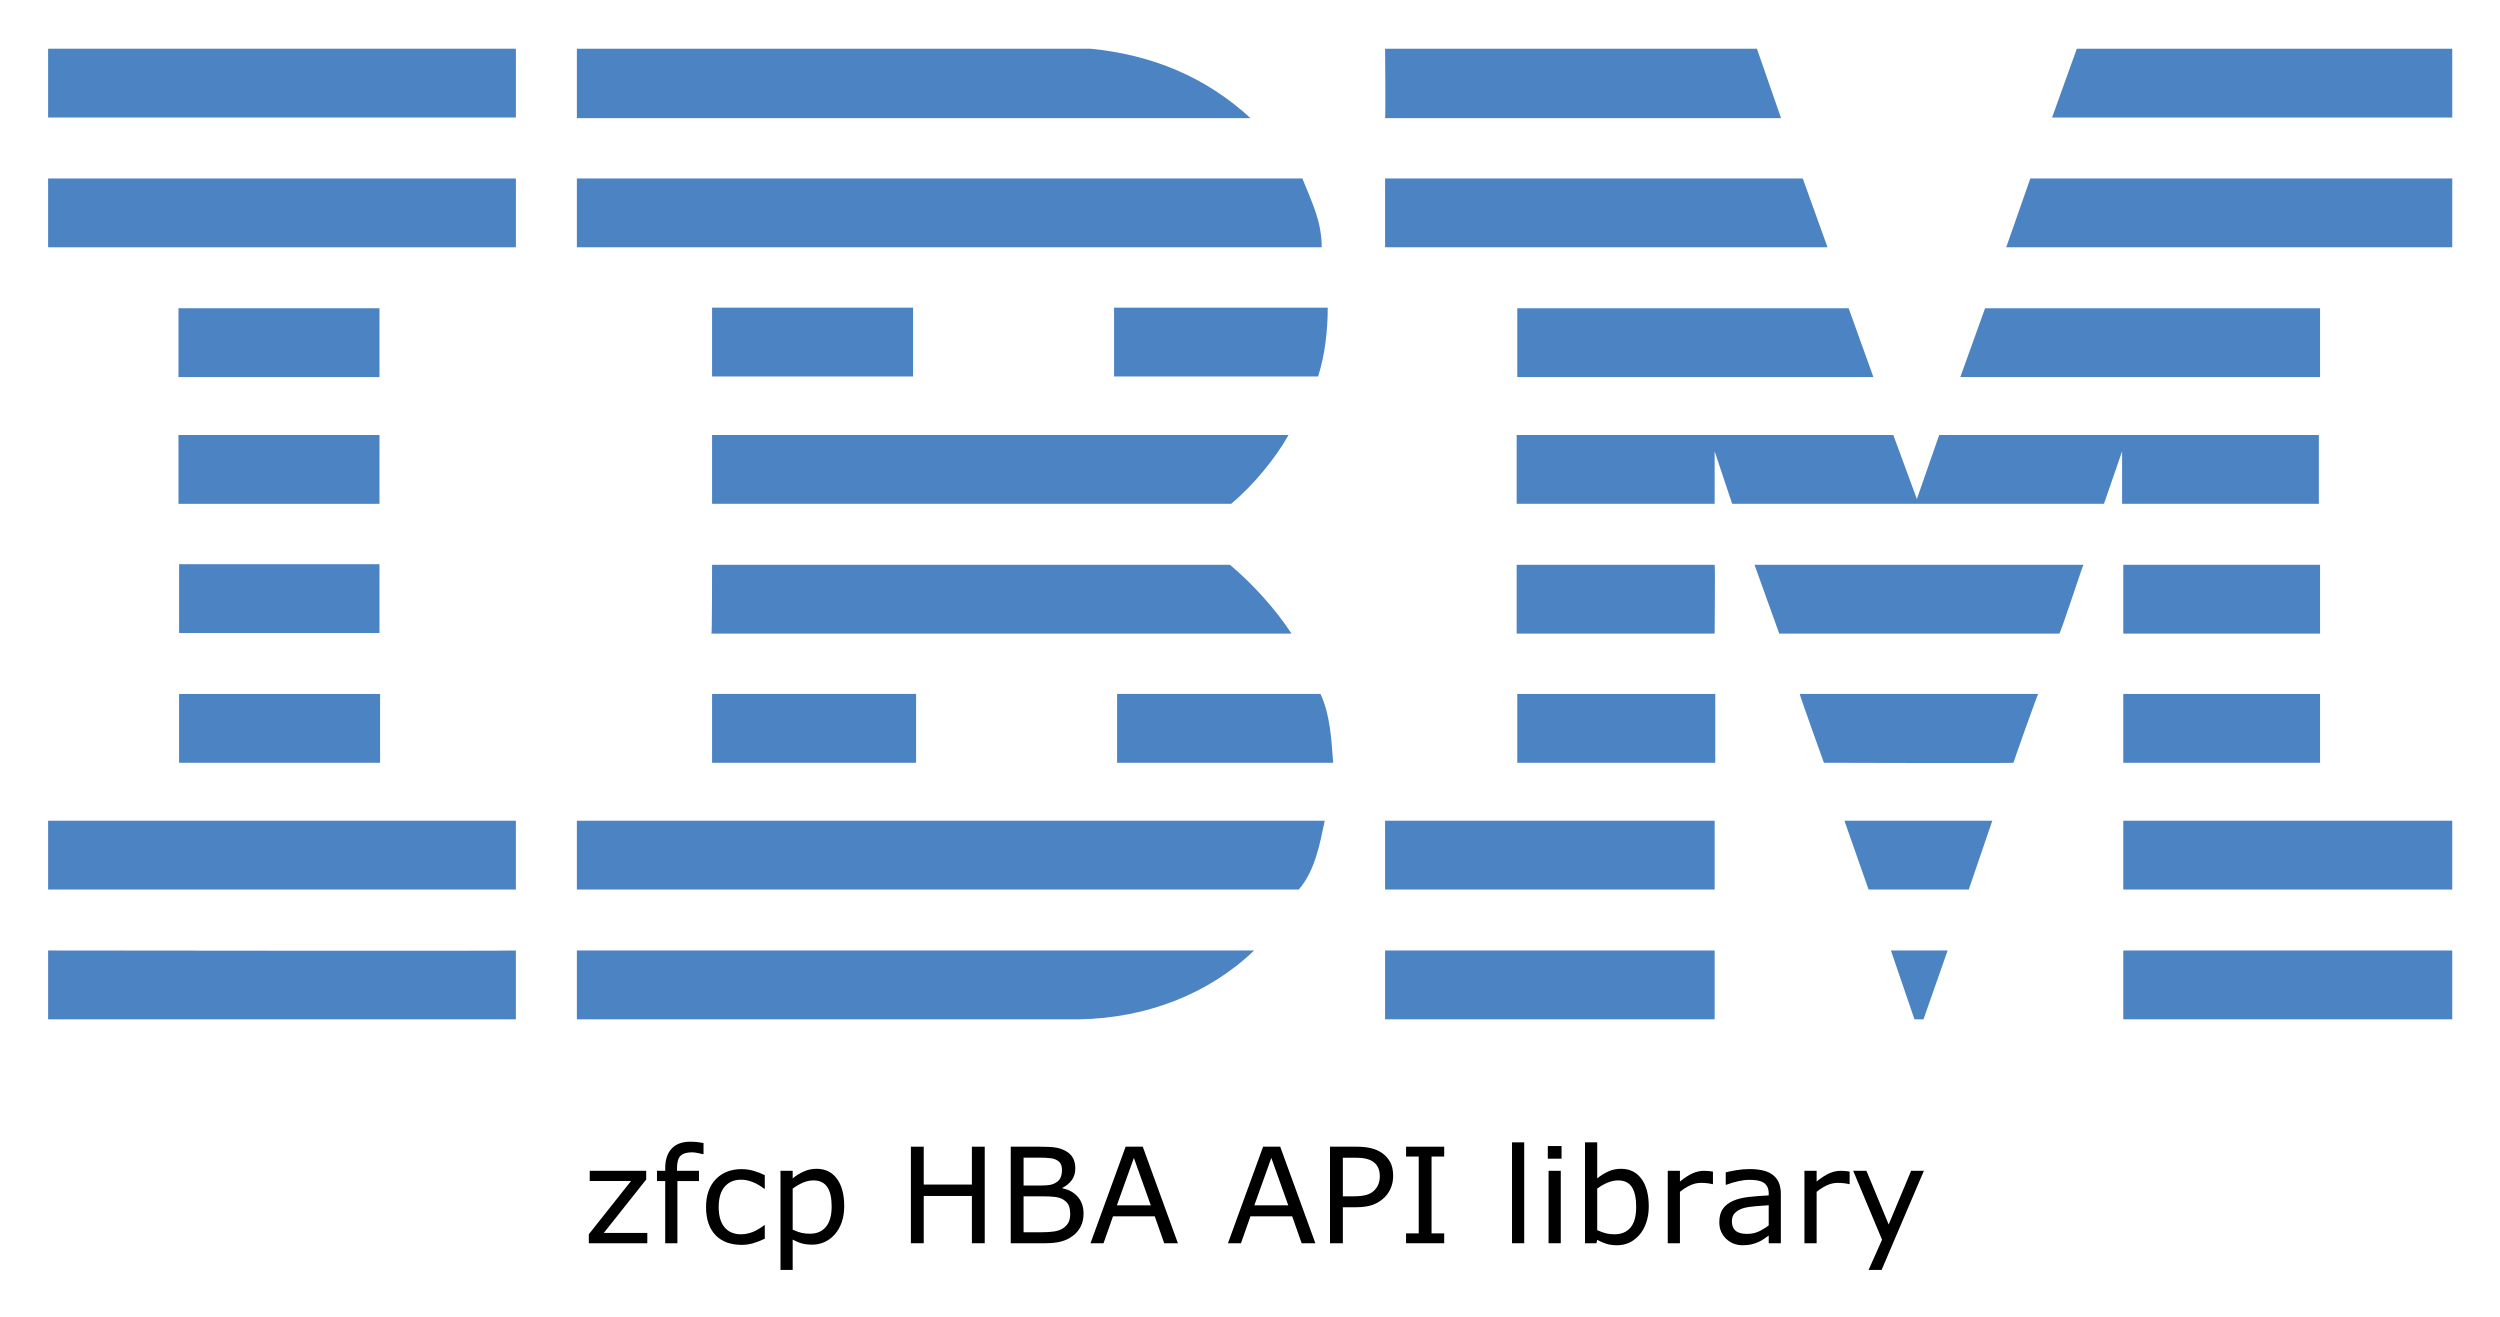
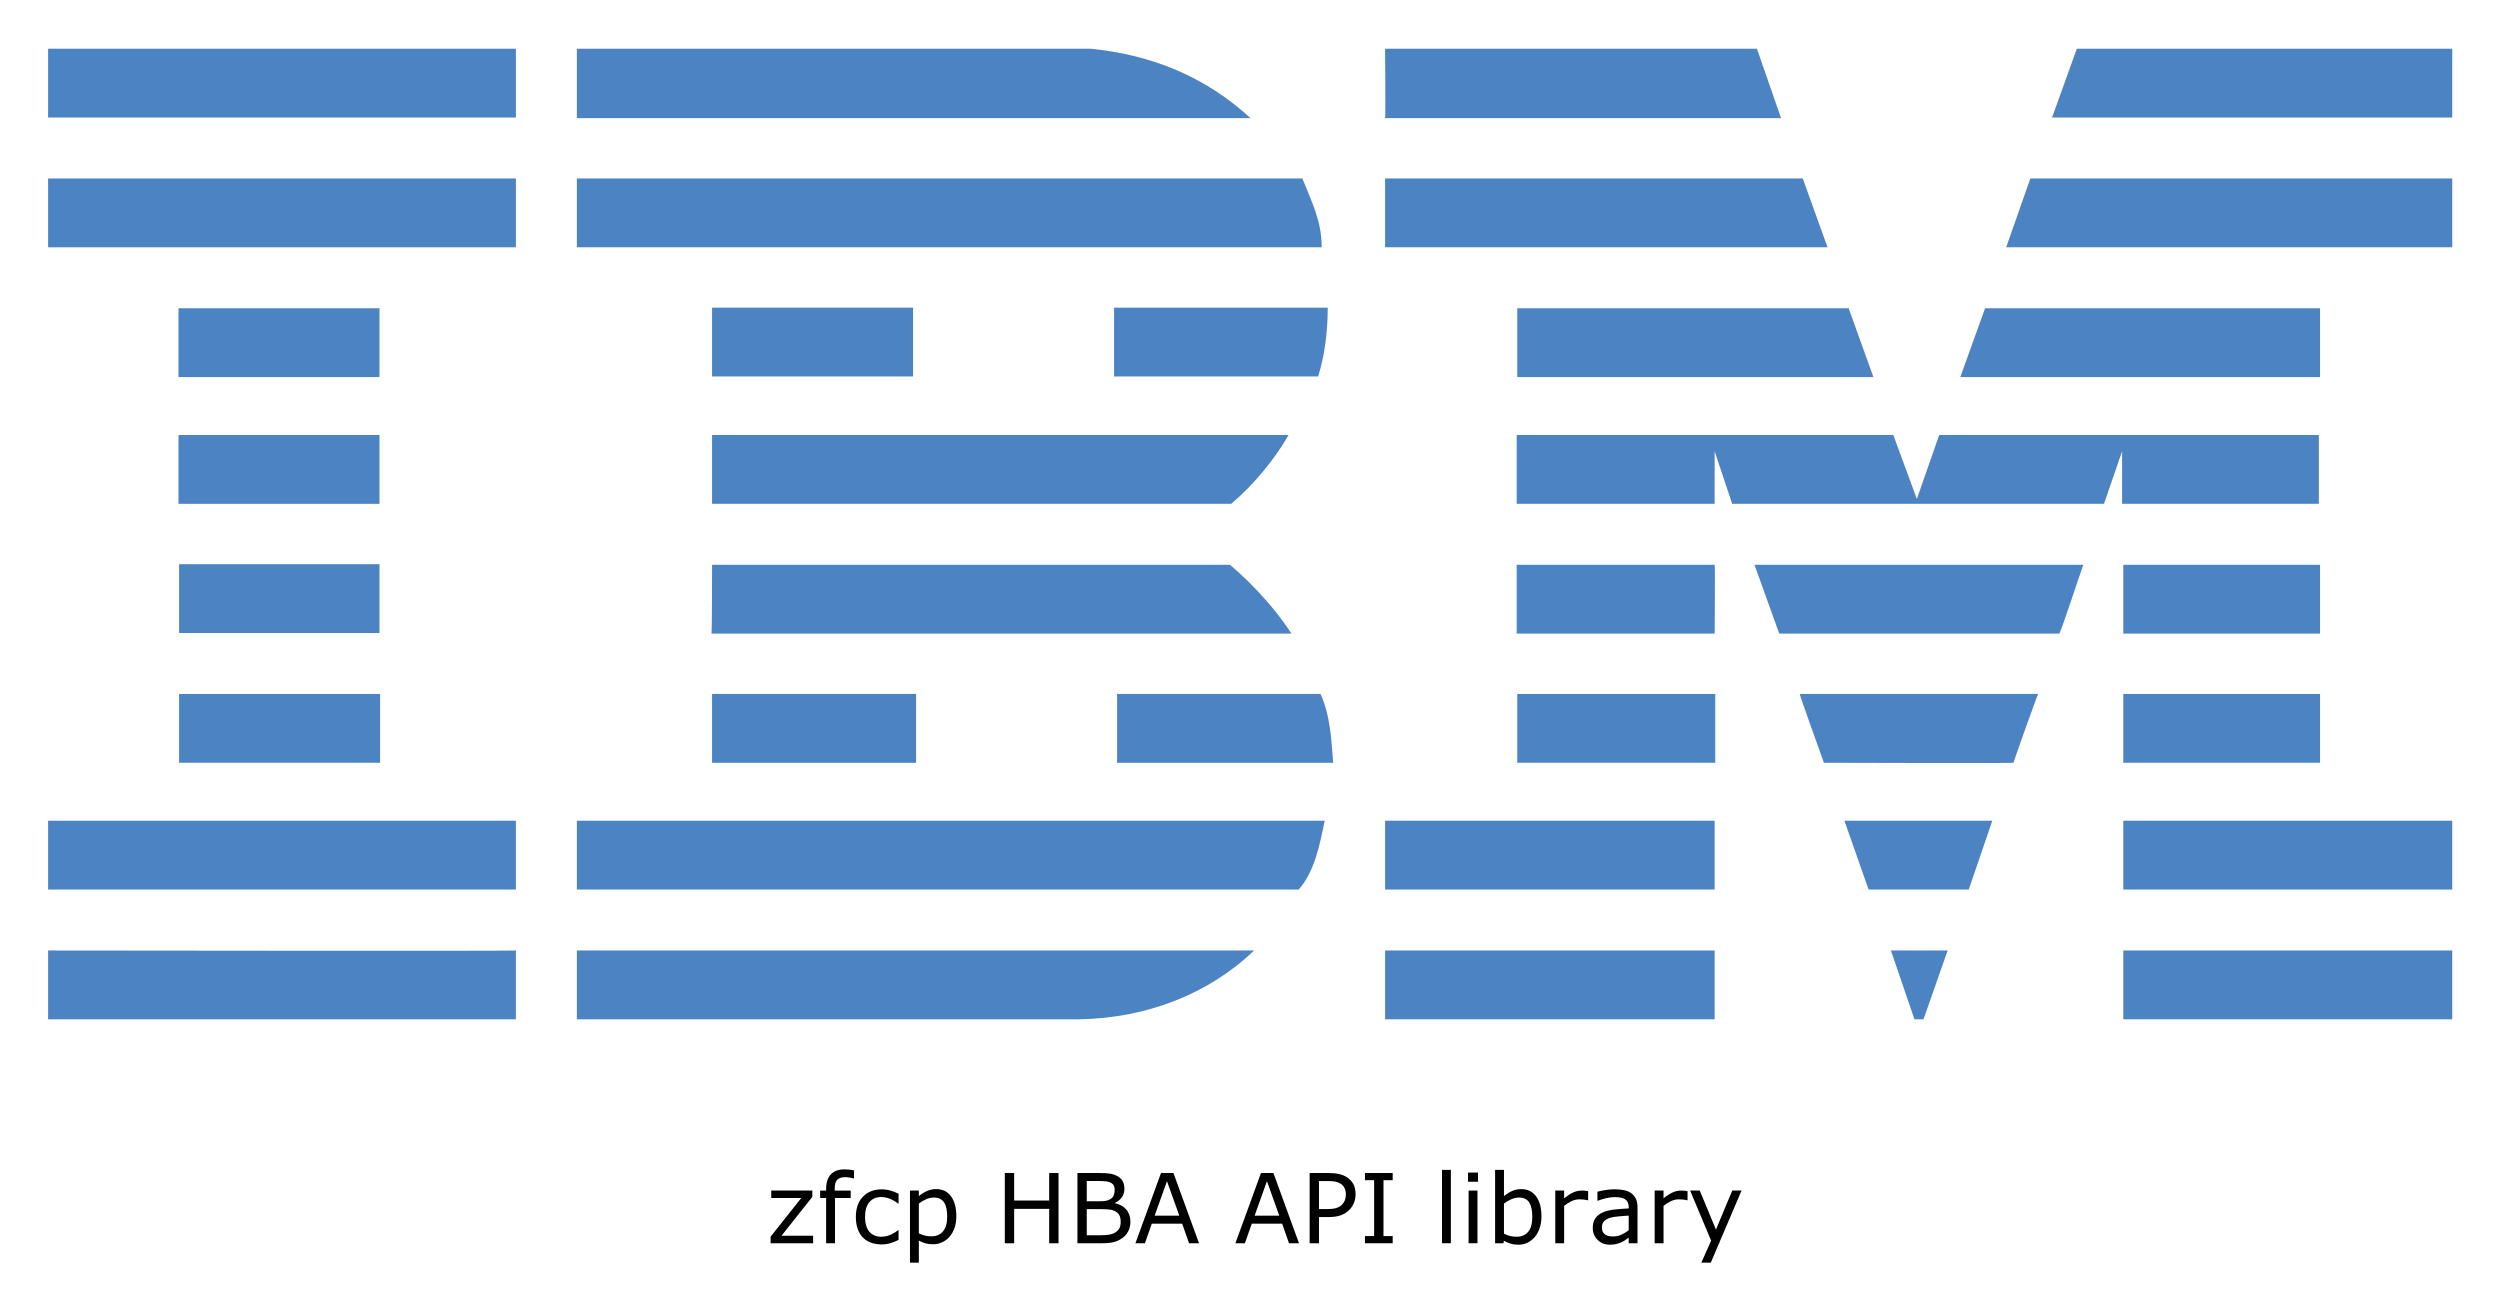
- <svg xmlns="http://www.w3.org/2000/svg" role="img" viewBox="-7.97 34.03 414.18 218.18">
+ <svg xmlns="http://www.w3.org/2000/svg" role="img" viewBox="-7.97 34.03 414.18 216.93">
  <style>svg {enable-background:new 0 0 400 245}</style>
  <style id="style2" type="text/css">.st0{fill:#4c83c3}</style>
  <g id="g130">
    <path id="polygon4" fill="#4c83c3" d="m 336.1,42.1 h 62.2 V 53.5 H 332 Z" class="st0" />
    <path id="path6" d="m 221.5,42.1 h 61.6 l 4,11.5 c 0,0 -65.6,0 -65.6,0 0.1,-0.1 0,-11.5 0,-11.5 z" class="st0" />
    <path id="path8" d="m 172.7,42.1 c 10.1,1 19,4.6 26.5,11.5 0,0 -111.6,0 -111.6,0 0,0 0,-11.5 0,-11.5 z" class="st0" />
    <g id="g14">
      <path id="rect10" fill="#4c83c3" d="m 0,42.1 h 77.5 v 11.4 H 0 Z" class="st0" />
    </g>
    <path id="path16" d="m 398.3,75 h -73.9 c 0,0 4,-11.4 4,-11.4 h 69.9 z" class="st0" />
    <path id="polygon18" fill="#4c83c3" d="m 221.5,63.6 h 69.2 l 4.1,11.4 h -73.3 z" class="st0" />
    <path id="path20" d="m 207.8,63.6 c 1.5,3.8 3.2,7 3.2,11.4 H 87.6 V 63.6 Z" class="st0" />
    <g id="g26">
      <path id="rect22" fill="#4c83c3" d="m 0,63.6 h 77.5 v 11.4 H 0 Z" class="st0" />
    </g>
    <path id="polygon28" fill="#4c83c3" d="m 376.4,85.1 v 11.4 h -59.6 l 4.1,-11.4 z" class="st0" />
    <path id="polygon30" fill="#4c83c3" d="M 243.4,96.5 V 85.1 h 54.9 l 4.1,11.4 z" class="st0" />
    <path id="path32" d="m 212,85 c 0,3.9 -0.5,8 -1.6,11.4 H 176.6 V 85 Z" class="st0" />
    <g id="g38">
      <path id="rect34" fill="#4c83c3" d="m 21.6,85.1 h 33.3 v 11.4 H 21.6 Z" class="st0" />
    </g>
    <g id="g44">
      <path id="rect40" fill="#4c83c3" d="m 110,85 h 33.3 V 96.4 H 110 Z" class="st0" />
    </g>
    <path id="path46" d="m 276.1,108.8 c 0,0 0,8.7 0,8.7 h -32.8 v -11.4 h 62.4 l 3.9,10.6 c 0,0 3.7,-10.6 3.7,-10.6 h 62.9 v 11.4 h -32.6 c 0,0 0,-8.7 0,-8.7 l -3,8.7 H 279 Z" class="st0" />
    <path id="path48" d="m 110,106.1 h 95.5 v 0 c -2.1,3.8 -5.9,8.4 -9.5,11.4 0,0 -86,0 -86,0 0,0 0,-11.4 0,-11.4 z" class="st0" />
    <g id="g54">
      <path id="rect50" fill="#4c83c3" d="m 21.6,106.1 h 33.3 v 11.4 H 21.6 Z" class="st0" />
    </g>
    <g id="g60">
      <path id="rect56" fill="#4c83c3" d="m 343.8,127.6 h 32.6 V 139 h -32.6 z" class="st0" />
    </g>
    <path id="path62" d="M 276.1,127.6 H 243.3 V 139 c 0,0 32.8,0 32.8,0 0,-0.1 0.1,-11.4 0,-11.4 z" class="st0" />
    <path id="path64" d="m 337.2,127.6 c -0.1,0 -3.8,11.4 -4,11.4 h -46.4 c 0,0 -4.1,-11.4 -4.1,-11.4 z" class="st0" />
    <path id="path66" d="m 110,127.6 h 85.8 c 3.9,3.3 7.5,7.3 10.2,11.4 0.2,0 -96.1,0 -96.1,0 0.1,-0.1 0.1,-11.4 0.1,-11.4 z" class="st0" />
    <path id="path68" d="M 54.9,138.9 V 127.5 H 21.7 c 0,0 0,11.4 0,11.4 0,0 33.2,0 33.2,0 z" class="st0" />
    <g id="g74">
      <path id="rect70" fill="#4c83c3" d="m 343.8,149 h 32.6 v 11.4 h -32.6 z" class="st0" />
    </g>
    <g id="g80">
      <path id="rect76" fill="#4c83c3" d="m 243.4,149 h 32.8 v 11.4 h -32.8 z" class="st0" />
    </g>
    <path id="path82" d="m 325.6,160.4 c 0,-0.1 4,-11.4 4.1,-11.4 h -39.5 c -0.1,0 4,11.4 4,11.4 0,0 31.4,0.1 31.4,0 z" class="st0" />
    <path id="path84" d="m 110,160.4 c 0,0 0,-11.4 0,-11.4 h 33.8 c 0,0 0,11.4 0,11.4 -0.1,0 -33.8,0 -33.8,0 z" class="st0" />
    <path id="path86" d="m 210.8,149 c 1.6,3.4 1.8,7.5 2.1,11.4 H 177.1 V 149 Z" class="st0" />
    <g id="g92">
      <path id="rect88" fill="#4c83c3" d="M 21.7,149 H 55 v 11.4 H 21.7 Z" class="st0" />
    </g>
    <g id="g98">
      <path id="rect94" fill="#4c83c3" d="m 343.8,170 h 54.5 v 11.4 h -54.5 z" class="st0" />
    </g>
    <g id="g104">
      <path id="rect100" fill="#4c83c3" d="m 221.5,170 h 54.6 v 11.4 h -54.6 z" class="st0" />
    </g>
    <path id="polygon106" fill="#4c83c3" d="m 297.6,170 h 24.5 l -3.9,11.4 h -16.6 z" class="st0" />
    <path id="path108" d="m 0,170 v 11.4 h 77.5 c 0,0 0,-11.4 0,-11.4 0,0 -77.6,0 -77.5,0 z" class="st0" />
    <path id="path110" d="m 211.5,170 c -0.8,3.8 -1.6,8.3 -4.3,11.4 h -1 H 87.6 V 170 Z" class="st0" />
    <path id="polygon112" fill="#4c83c3" d="m 305.3,191.5 h 9.4 l -4,11.4 h -1.5 z" class="st0" />
    <g id="g118">
      <path id="rect114" fill="#4c83c3" d="m 343.8,191.5 h 54.5 v 11.4 h -54.5 z" class="st0" />
    </g>
    <path id="path120" d="m 87.6,202.9 v -11.4 c 0,0 111.9,0 112.2,0 -7.5,7.2 -17.8,11.2 -28.9,11.4 H 87.6" class="st0" />
    <g id="g126">
      <path id="rect122" fill="#4c83c3" d="m 221.5,191.5 h 54.6 v 11.4 h -54.6 z" class="st0" />
    </g>
    <path id="path128" d="m 77.5,191.5 c 0,0 0,11.4 0,11.4 0,0 -77.4,0 -77.5,0 0,0 0,-11.4 0,-11.4 0,0 77.4,0.1 77.5,0 z" class="st0" />
  </g>
  <g id="text132" text-anchor="middle">
-     <path id="path158" d="m 99.271,240 h -9.689 v -1.493 l 6.993,-8.819 h -6.843 v -1.687 h 9.356 v 1.439 l -7.025,8.852 h 7.208 z" />
-     <path id="path160" d="m 108.584,225.24 h -0.107 q -0.333,-0.097 -0.87,-0.193 -0.537,-0.107 -0.945,-0.107 -1.3,0 -1.891,0.58 -0.58,0.569 -0.58,2.073 v 0.408 h 3.642 v 1.697 h -3.577 V 240 h -2.02 v -10.302 h -1.364 v -1.697 h 1.364 v -0.397 q 0,-2.138 1.063,-3.276 1.063,-1.149 3.072,-1.149 0.677,0 1.214,0.065 0.548,0.064 0.999,0.15 z" />
-     <path id="path162" d="m 118.735,239.248 q -1.01,0.483 -1.923,0.752 -0.902,0.269 -1.923,0.269 -1.3,0 -2.385,-0.376 -1.085,-0.387 -1.858,-1.16 -0.784,-0.773 -1.214,-1.955 -0.43,-1.182 -0.43,-2.761 0,-2.943 1.611,-4.619 1.622,-1.676 4.275,-1.676 1.031,0 2.02,0.29 0.999,0.29 1.826,0.709 v 2.245 h -0.107 q -0.924,-0.72 -1.912,-1.106 -0.978,-0.387 -1.912,-0.387 -1.719,0 -2.718,1.16 -0.988,1.149 -0.988,3.384 0,2.17 0.967,3.341 0.978,1.16 2.739,1.16 0.612,0 1.246,-0.161 0.634,-0.161 1.139,-0.419 0.44,-0.226 0.827,-0.473 0.387,-0.258 0.612,-0.44 h 0.107 z" />
-     <path id="path164" d="m 131.895,233.855 q 0,1.461 -0.419,2.675 -0.419,1.203 -1.182,2.041 -0.709,0.795 -1.676,1.235 -0.956,0.43 -2.03,0.43 -0.935,0 -1.697,-0.204 -0.752,-0.204 -1.536,-0.634 v 5.027 h -2.02 v -16.425 h 2.02 v 1.257 q 0.806,-0.677 1.805,-1.128 1.01,-0.462 2.148,-0.462 2.17,0 3.373,1.644 1.214,1.633 1.214,4.544 z m -2.084,0.054 q 0,-2.17 -0.741,-3.244 -0.741,-1.074 -2.277,-1.074 -0.87,0 -1.751,0.376 -0.881,0.376 -1.687,0.988 v 6.8 q 0.859,0.387 1.472,0.526 0.623,0.14 1.407,0.14 1.687,0 2.632,-1.139 0.945,-1.139 0.945,-3.373 z" />
-     <path id="path166" d="m 155.173,240 h -2.127 v -7.831 h -7.981 V 240 h -2.127 v -15.995 h 2.127 v 6.273 h 7.981 v -6.273 h 2.127 z" />
-     <path id="path168" d="m 171.544,235.08 q 0,1.192 -0.451,2.105 -0.451,0.913 -1.214,1.504 -0.902,0.709 -1.987,1.01 Q 166.817,240 165.152,240 h -5.672 v -15.995 h 4.737 q 1.751,0 2.621,0.129 0.87,0.129 1.665,0.537 0.881,0.462 1.278,1.192 0.397,0.72 0.397,1.729 0,1.139 -0.58,1.944 -0.58,0.795 -1.547,1.278 v 0.086 q 1.622,0.333 2.557,1.429 0.935,1.085 0.935,2.75 z m -3.577,-7.208 q 0,-0.58 -0.193,-0.978 -0.193,-0.397 -0.623,-0.645 -0.505,-0.29 -1.225,-0.354 -0.72,-0.075 -1.783,-0.075 h -2.535 v 4.619 h 2.75 q 0.999,0 1.59,-0.097 0.591,-0.107 1.096,-0.43 0.505,-0.322 0.709,-0.827 0.215,-0.516 0.215,-1.214 z m 1.364,7.294 q 0,-0.967 -0.29,-1.536 -0.29,-0.569 -1.053,-0.967 -0.516,-0.269 -1.257,-0.344 -0.73,-0.086 -1.783,-0.086 h -3.341 v 5.951 h 2.814 q 1.396,0 2.288,-0.14 0.892,-0.15 1.461,-0.537 0.602,-0.419 0.881,-0.956 0.279,-0.537 0.279,-1.386 z" />
-     <path id="path170" d="m 187.174,240 h -2.267 l -1.568,-4.458 H 176.421 L 174.853,240 h -2.159 l 5.822,-15.995 h 2.836 z m -4.49,-6.284 -2.804,-7.853 -2.814,7.853 z" />
-     <path id="path172" d="m 209.947,240 h -2.267 l -1.568,-4.458 h -6.918 L 197.626,240 h -2.159 l 5.822,-15.995 h 2.836 z m -4.49,-6.284 -2.804,-7.853 -2.814,7.853 z" />
-     <path id="path174" d="m 222.838,228.839 q 0,1.063 -0.376,1.977 -0.365,0.902 -1.031,1.568 -0.827,0.827 -1.955,1.246 -1.128,0.408 -2.847,0.408 h -2.127 V 240 H 212.375 v -15.995 h 4.34 q 1.439,0 2.438,0.247 0.999,0.236 1.772,0.752 0.913,0.612 1.407,1.525 0.505,0.913 0.505,2.31 z m -2.213,0.054 q 0,-0.827 -0.29,-1.439 -0.29,-0.612 -0.881,-0.999 -0.516,-0.333 -1.182,-0.473 -0.655,-0.15 -1.665,-0.15 h -2.105 v 6.392 h 1.794 q 1.289,0 2.095,-0.226 0.806,-0.236 1.311,-0.741 0.505,-0.516 0.709,-1.085 0.215,-0.569 0.215,-1.278 z" />
-     <path id="path176" d="m 231.292,240 h -6.316 v -1.633 h 2.095 V 225.638 h -2.095 v -1.633 h 6.316 v 1.633 h -2.095 v 12.729 h 2.095 z" />
-     <path id="path178" d="m 244.548,240 h -2.02 v -16.715 h 2.02 z" />
-     <path id="path180" d="m 250.735,225.992 h -2.277 v -2.095 h 2.277 z M 250.606,240 h -2.02 v -11.999 h 2.02 z" />
-     <path id="path182" d="m 265.184,233.909 q 0,1.504 -0.43,2.707 -0.419,1.203 -1.139,2.02 -0.763,0.849 -1.676,1.278 -0.913,0.419 -2.009,0.419 -1.02,0 -1.783,-0.247 -0.763,-0.236 -1.504,-0.645 L 256.515,240 h -1.891 v -16.715 h 2.02 v 5.973 q 0.849,-0.698 1.805,-1.139 0.956,-0.451 2.148,-0.451 2.127,0 3.352,1.633 1.235,1.633 1.235,4.608 z m -2.084,0.054 q 0,-2.148 -0.709,-3.255 -0.709,-1.117 -2.288,-1.117 -0.881,0 -1.783,0.387 -0.902,0.376 -1.676,0.978 v 6.875 q 0.859,0.387 1.472,0.537 0.623,0.15 1.407,0.15 1.676,0 2.621,-1.096 0.956,-1.106 0.956,-3.459 z" />
-     <path id="path184" d="m 275.818,230.203 h -0.107 q -0.451,-0.107 -0.881,-0.15 -0.419,-0.054 -0.999,-0.054 -0.935,0 -1.805,0.419 -0.87,0.408 -1.676,1.063 V 240 h -2.02 v -11.999 h 2.02 v 1.772 q 1.203,-0.967 2.116,-1.364 0.924,-0.408 1.88,-0.408 0.526,0 0.763,0.032 0.236,0.021 0.709,0.097 z" />
-     <path id="path186" d="m 287.065,240 h -2.009 v -1.278 q -0.269,0.183 -0.73,0.516 -0.451,0.322 -0.881,0.516 -0.505,0.247 -1.16,0.408 -0.655,0.172 -1.536,0.172 -1.622,0 -2.75,-1.074 -1.128,-1.074 -1.128,-2.739 0,-1.364 0.58,-2.202 0.591,-0.849 1.676,-1.332 1.096,-0.483 2.632,-0.655 1.536,-0.172 3.298,-0.258 v -0.312 q 0,-0.688 -0.247,-1.139 -0.236,-0.451 -0.688,-0.709 -0.43,-0.247 -1.031,-0.333 -0.602,-0.086 -1.257,-0.086 -0.795,0 -1.772,0.215 -0.978,0.204 -2.02,0.602 h -0.107 v -2.052 q 0.591,-0.161 1.708,-0.354 1.117,-0.193 2.202,-0.193 1.268,0 2.202,0.215 0.945,0.204 1.633,0.709 0.677,0.494 1.031,1.278 0.354,0.784 0.354,1.944 z m -2.009,-2.954 v -3.341 q -0.924,0.054 -2.181,0.161 -1.246,0.107 -1.977,0.312 -0.87,0.247 -1.407,0.773 -0.537,0.516 -0.537,1.429 0,1.031 0.623,1.558 0.623,0.516 1.901,0.516 1.063,0 1.944,-0.408 0.881,-0.419 1.633,-0.999 z" />
-     <path id="path188" d="m 298.463,230.203 h -0.107 q -0.451,-0.107 -0.881,-0.15 -0.419,-0.054 -0.999,-0.054 -0.935,0 -1.805,0.419 -0.87,0.408 -1.676,1.063 V 240 h -2.02 v -11.999 h 2.02 v 1.772 q 1.203,-0.967 2.116,-1.364 0.924,-0.408 1.88,-0.408 0.526,0 0.763,0.032 0.236,0.021 0.709,0.097 z" />
-     <path id="path190" d="m 310.763,228.001 -7.004,16.425 h -2.159 l 2.234,-5.006 -4.78,-11.419 h 2.191 l 3.685,8.895 3.717,-8.895 z" />
+     <path id="path158" d="m 126.742,240 h -7.047 v -1.086 L 124.781,232.5 h -4.977 v -1.227 h 6.805 v 1.047 l -5.109,6.438 h 5.242 z" />
+     <path id="path160" d="m 133.516,229.266 h -0.078 q -0.242,-0.07 -0.633,-0.141 -0.391,-0.078 -0.688,-0.078 -0.945,0 -1.375,0.422 -0.422,0.414 -0.422,1.508 v 0.297 h 2.648 v 1.234 h -2.602 V 240 h -1.469 v -7.492 h -0.992 v -1.234 h 0.992 v -0.289 q 0,-1.555 0.773,-2.383 0.773,-0.836 2.234,-0.836 0.492,0 0.883,0.047 0.398,0.047 0.727,0.109 z" />
+     <path id="path162" d="M 140.898,239.453 Q 140.164,239.805 139.5,240 q -0.656,0.195 -1.398,0.195 -0.945,0 -1.734,-0.273 -0.789,-0.281 -1.352,-0.844 -0.57,-0.562 -0.883,-1.422 -0.312,-0.859 -0.312,-2.008 0,-2.141 1.172,-3.359 1.18,-1.219 3.109,-1.219 0.75,0 1.469,0.211 0.727,0.211 1.328,0.516 v 1.633 h -0.078 q -0.672,-0.523 -1.391,-0.805 -0.711,-0.281 -1.391,-0.281 -1.25,0 -1.977,0.844 -0.719,0.836 -0.719,2.461 0,1.578 0.703,2.43 0.711,0.844 1.992,0.844 0.445,0 0.906,-0.117 0.461,-0.117 0.828,-0.305 0.32,-0.164 0.602,-0.344 0.281,-0.188 0.445,-0.32 h 0.078 z" />
+     <path id="path164" d="m 150.469,235.531 q 0,1.062 -0.305,1.945 -0.305,0.875 -0.859,1.484 -0.516,0.578 -1.219,0.898 -0.695,0.312 -1.477,0.312 -0.68,0 -1.234,-0.148 -0.547,-0.148 -1.117,-0.461 v 3.656 h -1.469 v -11.945 h 1.469 v 0.914 q 0.586,-0.492 1.312,-0.82 0.734,-0.336 1.562,-0.336 1.578,0 2.453,1.195 0.883,1.188 0.883,3.305 z m -1.516,0.039 q 0,-1.578 -0.539,-2.359 -0.539,-0.781 -1.656,-0.781 -0.633,0 -1.273,0.273 -0.641,0.273 -1.227,0.719 v 4.945 q 0.625,0.281 1.07,0.383 0.453,0.102 1.023,0.102 1.227,0 1.914,-0.828 0.688,-0.828 0.688,-2.453 z" />
+     <path id="path166" d="m 167.398,240 h -1.547 v -5.695 h -5.805 V 240 H 158.5 v -11.633 h 1.547 v 4.562 h 5.805 v -4.562 h 1.547 z" />
+     <path id="path168" d="m 179.305,236.422 q 0,0.867 -0.328,1.531 -0.328,0.664 -0.883,1.094 -0.656,0.516 -1.445,0.734 Q 175.867,240 174.656,240 h -4.125 v -11.633 h 3.445 q 1.273,0 1.906,0.094 0.633,0.094 1.211,0.391 0.641,0.336 0.93,0.867 0.289,0.523 0.289,1.258 0,0.828 -0.422,1.414 -0.422,0.578 -1.125,0.93 v 0.062 q 1.18,0.242 1.859,1.039 0.68,0.789 0.68,2 z m -2.602,-5.242 q 0,-0.422 -0.141,-0.711 -0.141,-0.289 -0.453,-0.469 -0.367,-0.211 -0.891,-0.258 -0.523,-0.055 -1.297,-0.055 h -1.844 v 3.359 h 2 q 0.727,0 1.156,-0.07 0.43,-0.078 0.797,-0.312 0.367,-0.234 0.516,-0.602 0.156,-0.375 0.156,-0.883 z m 0.992,5.305 q 0,-0.703 -0.211,-1.117 -0.211,-0.414 -0.766,-0.703 -0.375,-0.195 -0.914,-0.25 -0.531,-0.062 -1.297,-0.062 h -2.43 v 4.328 h 2.047 q 1.016,0 1.664,-0.102 0.648,-0.109 1.062,-0.391 0.438,-0.305 0.641,-0.695 0.203,-0.391 0.203,-1.008 z" />
+     <path id="path170" d="m 190.672,240 h -1.648 l -1.141,-3.242 h -5.031 L 181.711,240 h -1.57 l 4.234,-11.633 h 2.062 z m -3.266,-4.57 -2.039,-5.711 -2.047,5.711 z" />
+     <path id="path172" d="m 207.234,240 h -1.648 l -1.141,-3.242 h -5.031 L 198.273,240 h -1.57 l 4.234,-11.633 H 203 Z m -3.266,-4.57 -2.039,-5.711 -2.047,5.711 z" />
+     <path id="path174" d="m 216.609,231.883 q 0,0.773 -0.273,1.438 -0.266,0.656 -0.75,1.141 -0.602,0.602 -1.422,0.906 -0.82,0.297 -2.07,0.297 h -1.547 V 240 H 209 v -11.633 h 3.156 q 1.047,0 1.773,0.18 0.727,0.172 1.289,0.547 0.664,0.445 1.023,1.109 0.367,0.664 0.367,1.68 z M 215,231.922 q 0,-0.602 -0.211,-1.047 -0.211,-0.445 -0.641,-0.727 -0.375,-0.242 -0.859,-0.344 -0.477,-0.109 -1.211,-0.109 h -1.531 v 4.648 h 1.305 q 0.938,0 1.523,-0.164 0.586,-0.172 0.953,-0.539 0.367,-0.375 0.516,-0.789 Q 215,232.438 215,231.922 Z" />
+     <path id="path176" d="m 222.758,240 h -4.594 v -1.188 h 1.523 v -9.258 h -1.523 v -1.188 h 4.594 v 1.188 h -1.523 v 9.258 h 1.523 z" />
+     <path id="path178" d="m 232.398,240 h -1.469 v -12.156 h 1.469 z" />
+     <path id="path180" d="m 236.898,229.812 h -1.656 v -1.523 h 1.656 z M 236.805,240 h -1.469 v -8.727 h 1.469 z" />
+     <path id="path182" d="m 247.406,235.57 q 0,1.094 -0.312,1.969 -0.305,0.875 -0.828,1.469 -0.555,0.617 -1.219,0.93 -0.664,0.305 -1.461,0.305 -0.742,0 -1.297,-0.18 -0.555,-0.172 -1.094,-0.469 L 241.102,240 h -1.375 v -12.156 h 1.469 v 4.344 q 0.617,-0.508 1.312,-0.828 0.695,-0.328 1.562,-0.328 1.547,0 2.438,1.188 0.898,1.188 0.898,3.352 z m -1.516,0.039 q 0,-1.562 -0.516,-2.367 -0.516,-0.812 -1.664,-0.812 -0.641,0 -1.297,0.281 -0.656,0.273 -1.219,0.711 v 5 q 0.625,0.281 1.07,0.391 0.453,0.109 1.023,0.109 1.219,0 1.906,-0.797 0.695,-0.805 0.695,-2.516 z" />
+     <path id="path184" d="m 255.141,232.875 h -0.078 q -0.328,-0.078 -0.641,-0.109 -0.305,-0.039 -0.727,-0.039 -0.68,0 -1.312,0.305 -0.633,0.297 -1.219,0.773 V 240 h -1.469 v -8.727 h 1.469 v 1.289 q 0.875,-0.703 1.539,-0.992 0.672,-0.297 1.367,-0.297 0.383,0 0.555,0.023 0.172,0.016 0.516,0.07 z" />
+     <path id="path186" d="m 263.32,240 h -1.461 v -0.93 q -0.195,0.133 -0.531,0.375 -0.328,0.234 -0.641,0.375 -0.367,0.18 -0.844,0.297 -0.477,0.125 -1.117,0.125 -1.18,0 -2,-0.781 -0.82,-0.781 -0.82,-1.992 0,-0.992 0.422,-1.602 0.43,-0.617 1.219,-0.969 0.797,-0.352 1.914,-0.477 1.117,-0.125 2.398,-0.188 v -0.227 q 0,-0.5 -0.18,-0.828 -0.172,-0.328 -0.5,-0.516 -0.312,-0.18 -0.75,-0.242 -0.438,-0.062 -0.914,-0.062 -0.578,0 -1.289,0.156 -0.711,0.148 -1.469,0.438 h -0.078 v -1.492 q 0.43,-0.117 1.242,-0.258 0.812,-0.141 1.602,-0.141 0.922,0 1.602,0.156 0.688,0.148 1.188,0.516 0.492,0.359 0.75,0.93 0.258,0.57 0.258,1.414 z m -1.461,-2.148 v -2.43 q -0.672,0.039 -1.586,0.117 -0.906,0.078 -1.438,0.227 -0.633,0.18 -1.023,0.562 -0.391,0.375 -0.391,1.039 0,0.75 0.453,1.133 0.453,0.375 1.383,0.375 0.773,0 1.414,-0.297 0.641,-0.305 1.188,-0.727 z" />
+     <path id="path188" d="m 271.609,232.875 h -0.078 q -0.328,-0.078 -0.641,-0.109 -0.305,-0.039 -0.727,-0.039 -0.68,0 -1.312,0.305 -0.633,0.297 -1.219,0.773 V 240 h -1.469 v -8.727 h 1.469 v 1.289 q 0.875,-0.703 1.539,-0.992 0.672,-0.297 1.367,-0.297 0.383,0 0.555,0.023 0.172,0.016 0.516,0.07 z" />
+     <path id="path190" d="m 280.555,231.273 -5.094,11.945 h -1.57 l 1.625,-3.641 -3.477,-8.305 h 1.594 l 2.68,6.469 2.703,-6.469 z" />
  </g>
</svg>
